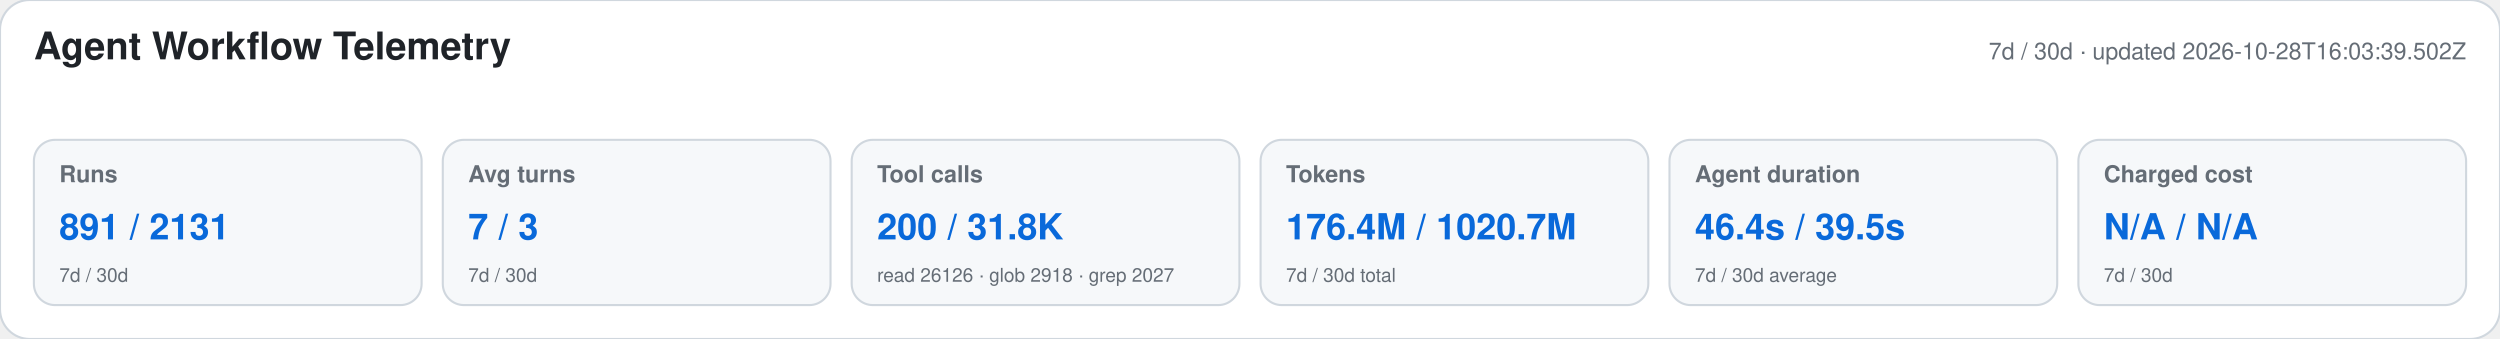
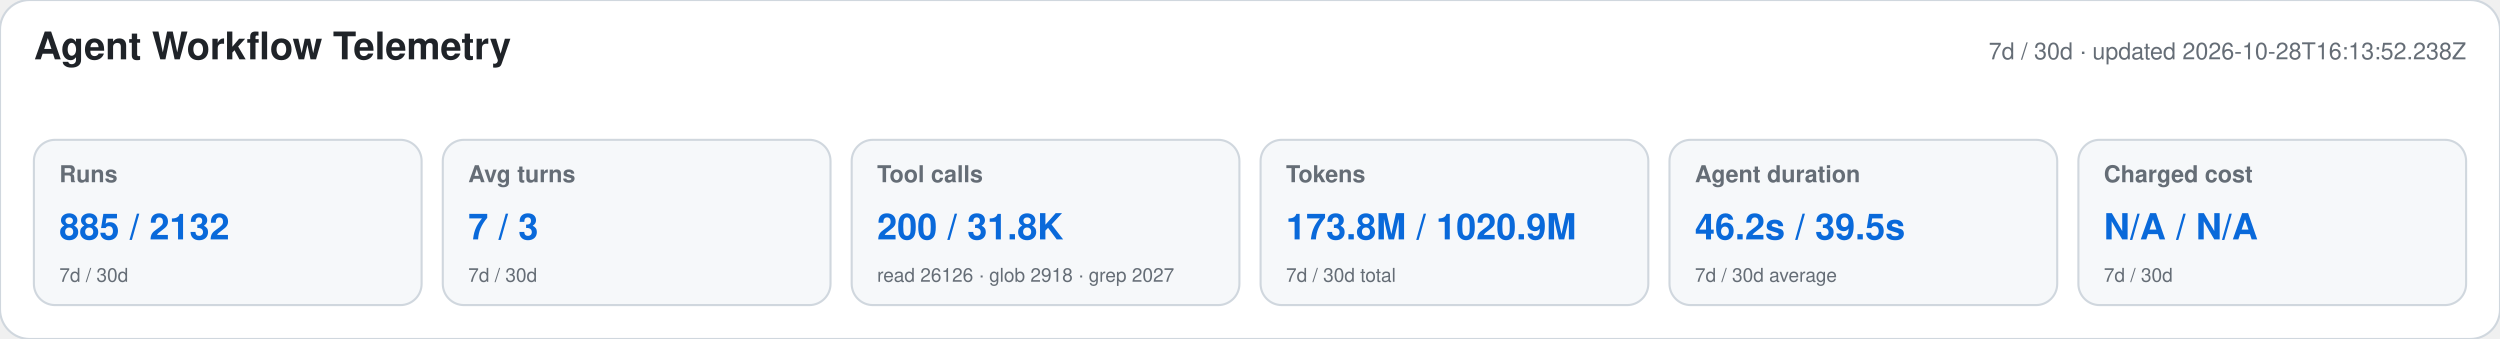
<svg xmlns="http://www.w3.org/2000/svg" width="1180" height="160" viewBox="0 0 1180 160" role="img" aria-labelledby="title desc">
  <style>text{font-family:-apple-system,BlinkMacSystemFont,"Segoe UI",Helvetica,Arial,sans-serif}.heading{font-size:18px;font-weight:650;fill:#1f2328}.meta,.label,.secondary{fill:#656d76}.meta,.label{font-size:11px}.label{font-weight:600}.primary{font-size:17px;font-weight:700;fill:#0969da}.secondary{font-size:9px}</style>
  <rect width="1180" height="160" rx="14" fill="#ffffff" stroke="#d0d7de" />
  <text x="16" y="28" class="heading">Agent Workflow Telemetry</text>
-   <text x="1164" y="28" text-anchor="end" class="meta">7d / 30d · updated 2026-10-28T16:03:39.502Z</text>
+   <text x="1164" y="28" text-anchor="end" class="meta">7d / 30d · updated 2026-10-28T16:13:52.238Z</text>
  <g>
    <rect x="16" y="66" width="183" height="78" rx="10" fill="#f6f8fa" stroke="#d0d7de" />
    <text x="28" y="86" class="label">Runs</text>
-     <text x="28" y="113" class="primary">891 / 2131</text>
+     <text x="28" y="113" class="primary">885 / 2132</text>
    <text x="28" y="133" class="secondary">7d / 30d</text>
  </g>
  <g>
    <rect x="209" y="66" width="183" height="78" rx="10" fill="#f6f8fa" stroke="#d0d7de" />
    <text x="221" y="86" class="label">Avg turns</text>
    <text x="221" y="113" class="primary">7 / 3</text>
    <text x="221" y="133" class="secondary">7d / 30d</text>
  </g>
  <g>
    <rect x="402" y="66" width="183" height="78" rx="10" fill="#f6f8fa" stroke="#d0d7de" />
    <text x="414" y="86" class="label">Tool calls</text>
    <text x="414" y="113" class="primary">200 / 31.8K</text>
    <text x="414" y="133" class="secondary">read 26126 · glob 2918 · grep 2027</text>
  </g>
  <g>
    <rect x="595" y="66" width="183" height="78" rx="10" fill="#f6f8fa" stroke="#d0d7de" />
    <text x="607" y="86" class="label">Tokens</text>
-     <text x="607" y="113" class="primary">176.4M / 1020.7M</text>
+     <text x="607" y="113" class="primary">173.8M / 1020.9M</text>
    <text x="607" y="133" class="secondary">7d / 30d total</text>
  </g>
  <g>
    <rect x="788" y="66" width="183" height="78" rx="10" fill="#f6f8fa" stroke="#d0d7de" />
    <text x="800" y="86" class="label">Agent duration</text>
-     <text x="800" y="113" class="primary">46.4s / 39.5s</text>
+     <text x="800" y="113" class="primary">46.2s / 39.5s</text>
    <text x="800" y="133" class="secondary">7d / 30d average</text>
  </g>
  <g>
    <rect x="981" y="66" width="183" height="78" rx="10" fill="#f6f8fa" stroke="#d0d7de" />
    <text x="993" y="86" class="label">Charged cost</text>
    <text x="993" y="113" class="primary">N/A / N/A</text>
    <text x="993" y="133" class="secondary">7d / 30d</text>
  </g>
</svg>
